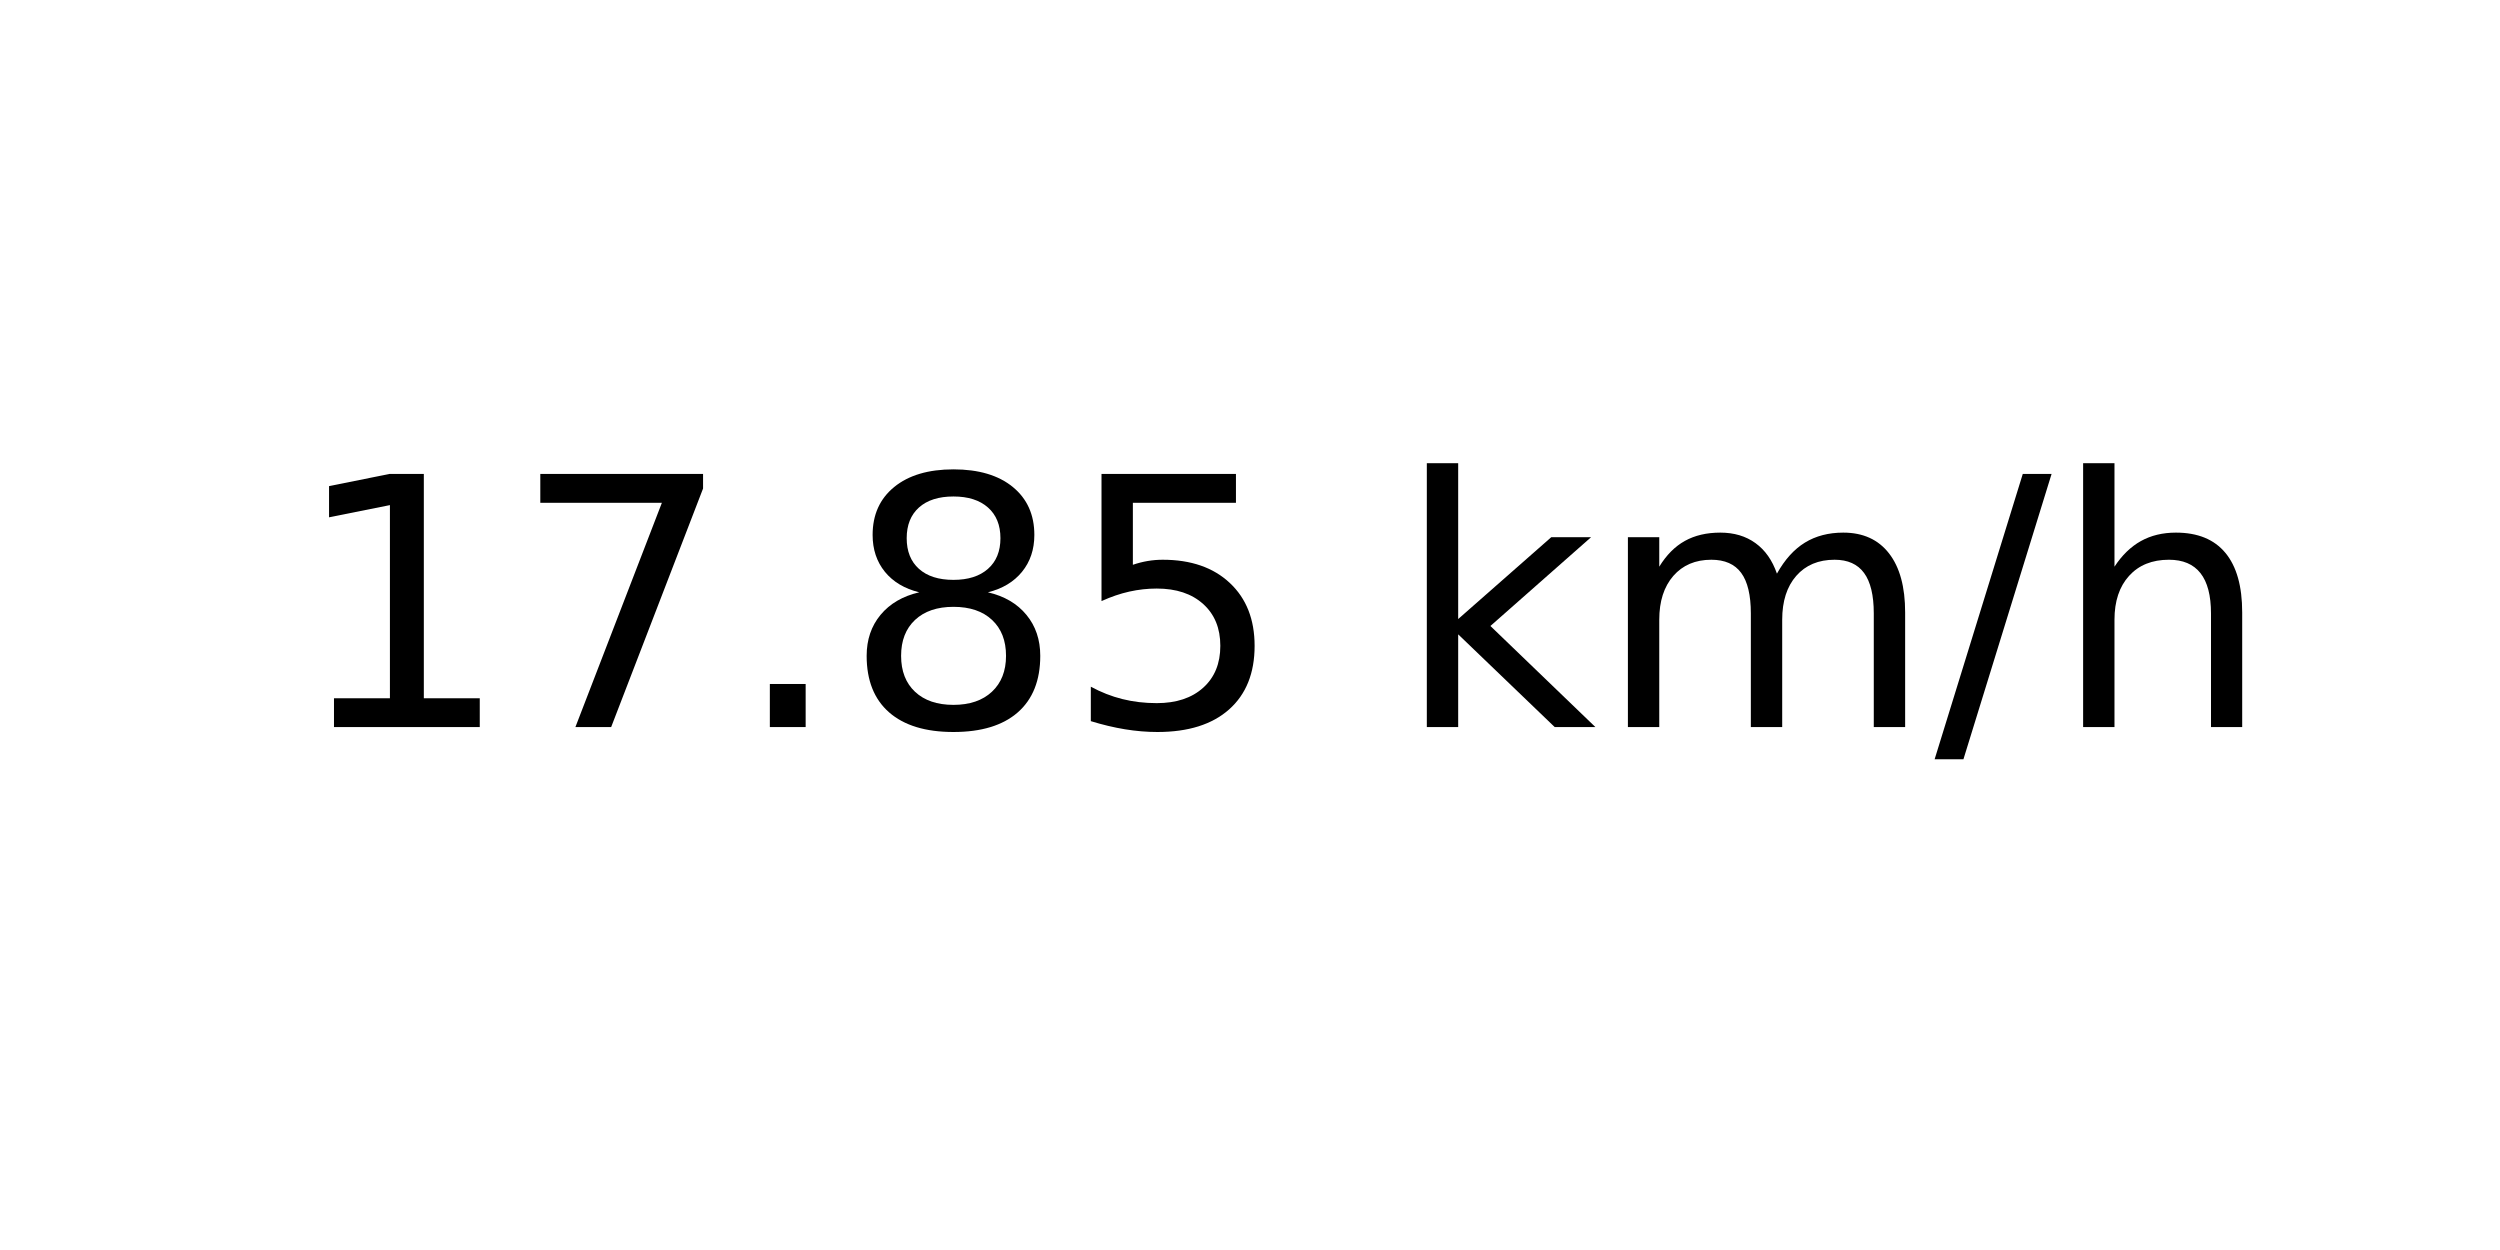
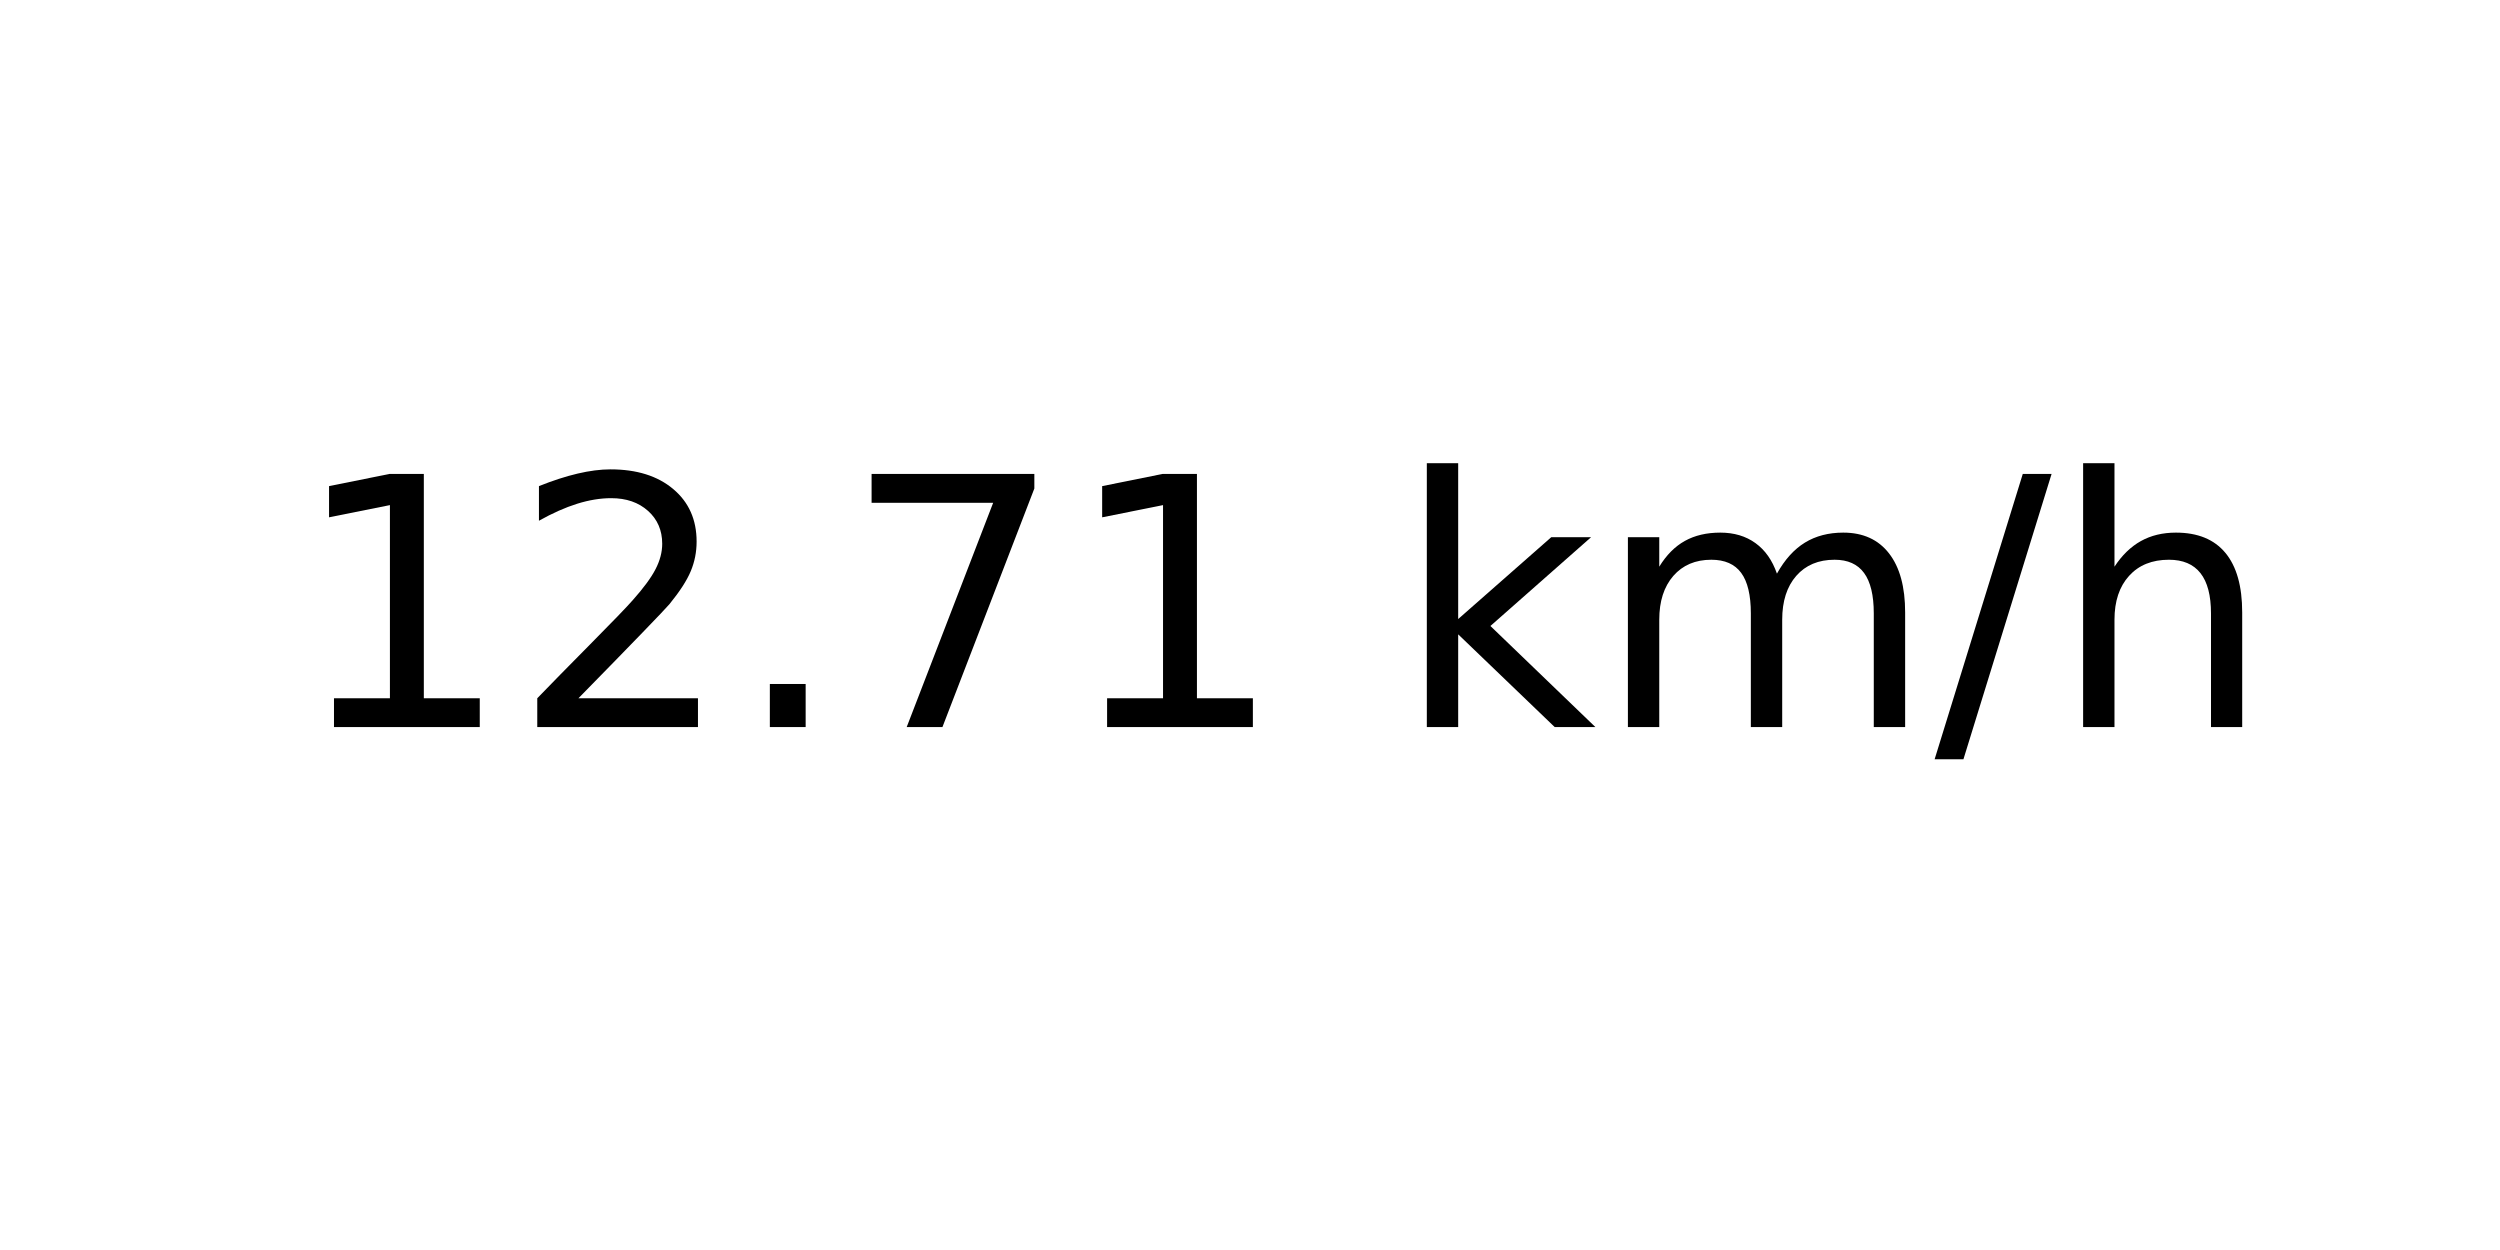
<svg xmlns="http://www.w3.org/2000/svg" xmlns:xlink="http://www.w3.org/1999/xlink" width="72pt" height="36pt" viewBox="0 0 72 36" version="1.1">
  <defs>
    <style type="text/css">*{stroke-linejoin: round; stroke-linecap: butt}</style>
  </defs>
  <g id="figure_1">
    <g id="axes_1">
      <g id="text_1">
        <g transform="translate(8.378125 20.93937) scale(0.1 -0.1)">
          <defs>
            <path id="DejaVuSans-31" d="M 794 531  L 1825 531  L 1825 4091  L 703 3866  L 703 4441  L 1819 4666  L 2450 4666  L 2450 531  L 3481 531  L 3481 0  L 794 0  L 794 531  z " transform="scale(0.015625)" />
+             <path id="DejaVuSans-32" d="M 1228 531  L 3431 531  L 3431 0  L 469 0  L 469 531  Q 828 903 1448 1529  Q 2069 2156 2228 2338  Q 2531 2678 2651 2914  Q 2772 3150 2772 3378  Q 2772 3750 2511 3984  Q 2250 4219 1831 4219  Q 1534 4219 1204 4116  Q 875 4013 500 3803  L 500 4441  Q 881 4594 1212 4672  Q 1544 4750 1819 4750  Q 2544 4750 2975 4387  Q 3406 4025 3406 3419  Q 3406 3131 3298 2873  Q 3191 2616 2906 2266  Q 2828 2175 2409 1742  Q 1991 1309 1228 531  z " transform="scale(0.015625)" />
+             <path id="DejaVuSans-2e" d="M 684 794  L 1344 794  L 1344 0  L 684 0  L 684 794  z " transform="scale(0.015625)" />
            <path id="DejaVuSans-37" d="M 525 4666  L 3525 4666  L 3525 4397  L 1831 0  L 1172 0  L 2766 4134  L 525 4134  L 525 4666  z " transform="scale(0.015625)" />
-             <path id="DejaVuSans-2e" d="M 684 794  L 1344 794  L 1344 0  L 684 0  L 684 794  z " transform="scale(0.015625)" />
-             <path id="DejaVuSans-38" d="M 2034 2216  Q 1584 2216 1326 1975  Q 1069 1734 1069 1313  Q 1069 891 1326 650  Q 1584 409 2034 409  Q 2484 409 2743 651  Q 3003 894 3003 1313  Q 3003 1734 2745 1975  Q 2488 2216 2034 2216  z M 1403 2484  Q 997 2584 770 2862  Q 544 3141 544 3541  Q 544 4100 942 4425  Q 1341 4750 2034 4750  Q 2731 4750 3128 4425  Q 3525 4100 3525 3541  Q 3525 3141 3298 2862  Q 3072 2584 2669 2484  Q 3125 2378 3379 2068  Q 3634 1759 3634 1313  Q 3634 634 3220 271  Q 2806 -91 2034 -91  Q 1263 -91 848 271  Q 434 634 434 1313  Q 434 1759 690 2068  Q 947 2378 1403 2484  z M 1172 3481  Q 1172 3119 1398 2916  Q 1625 2713 2034 2713  Q 2441 2713 2670 2916  Q 2900 3119 2900 3481  Q 2900 3844 2670 4047  Q 2441 4250 2034 4250  Q 1625 4250 1398 4047  Q 1172 3844 1172 3481  z " transform="scale(0.015625)" />
-             <path id="DejaVuSans-35" d="M 691 4666  L 3169 4666  L 3169 4134  L 1269 4134  L 1269 2991  Q 1406 3038 1543 3061  Q 1681 3084 1819 3084  Q 2600 3084 3056 2656  Q 3513 2228 3513 1497  Q 3513 744 3044 326  Q 2575 -91 1722 -91  Q 1428 -91 1123 -41  Q 819 9 494 109  L 494 744  Q 775 591 1075 516  Q 1375 441 1709 441  Q 2250 441 2565 725  Q 2881 1009 2881 1497  Q 2881 1984 2565 2268  Q 2250 2553 1709 2553  Q 1456 2553 1204 2497  Q 953 2441 691 2322  L 691 4666  z " transform="scale(0.015625)" />
            <path id="DejaVuSans-20" transform="scale(0.015625)" />
            <path id="DejaVuSans-6b" d="M 581 4863  L 1159 4863  L 1159 1991  L 2875 3500  L 3609 3500  L 1753 1863  L 3688 0  L 2938 0  L 1159 1709  L 1159 0  L 581 0  L 581 4863  z " transform="scale(0.015625)" />
            <path id="DejaVuSans-6d" d="M 3328 2828  Q 3544 3216 3844 3400  Q 4144 3584 4550 3584  Q 5097 3584 5394 3201  Q 5691 2819 5691 2113  L 5691 0  L 5113 0  L 5113 2094  Q 5113 2597 4934 2840  Q 4756 3084 4391 3084  Q 3944 3084 3684 2787  Q 3425 2491 3425 1978  L 3425 0  L 2847 0  L 2847 2094  Q 2847 2600 2669 2842  Q 2491 3084 2119 3084  Q 1678 3084 1418 2786  Q 1159 2488 1159 1978  L 1159 0  L 581 0  L 581 3500  L 1159 3500  L 1159 2956  Q 1356 3278 1631 3431  Q 1906 3584 2284 3584  Q 2666 3584 2933 3390  Q 3200 3197 3328 2828  z " transform="scale(0.015625)" />
            <path id="DejaVuSans-2f" d="M 1625 4666  L 2156 4666  L 531 -594  L 0 -594  L 1625 4666  z " transform="scale(0.015625)" />
            <path id="DejaVuSans-68" d="M 3513 2113  L 3513 0  L 2938 0  L 2938 2094  Q 2938 2591 2744 2837  Q 2550 3084 2163 3084  Q 1697 3084 1428 2787  Q 1159 2491 1159 1978  L 1159 0  L 581 0  L 581 4863  L 1159 4863  L 1159 2956  Q 1366 3272 1645 3428  Q 1925 3584 2291 3584  Q 2894 3584 3203 3211  Q 3513 2838 3513 2113  z " transform="scale(0.015625)" />
          </defs>
          <use xlink:href="#DejaVuSans-31" />
-           <use xlink:href="#DejaVuSans-37" x="63.623" />
+           <use xlink:href="#DejaVuSans-32" x="63.623" />
          <use xlink:href="#DejaVuSans-2e" x="127.246" />
-           <use xlink:href="#DejaVuSans-38" x="159.033" />
-           <use xlink:href="#DejaVuSans-35" x="222.656" />
+           <use xlink:href="#DejaVuSans-37" x="159.033" />
+           <use xlink:href="#DejaVuSans-31" x="222.656" />
          <use xlink:href="#DejaVuSans-20" x="286.279" />
          <use xlink:href="#DejaVuSans-6b" x="318.066" />
          <use xlink:href="#DejaVuSans-6d" x="375.977" />
          <use xlink:href="#DejaVuSans-2f" x="473.389" />
          <use xlink:href="#DejaVuSans-68" x="507.08" />
        </g>
      </g>
    </g>
  </g>
</svg>
